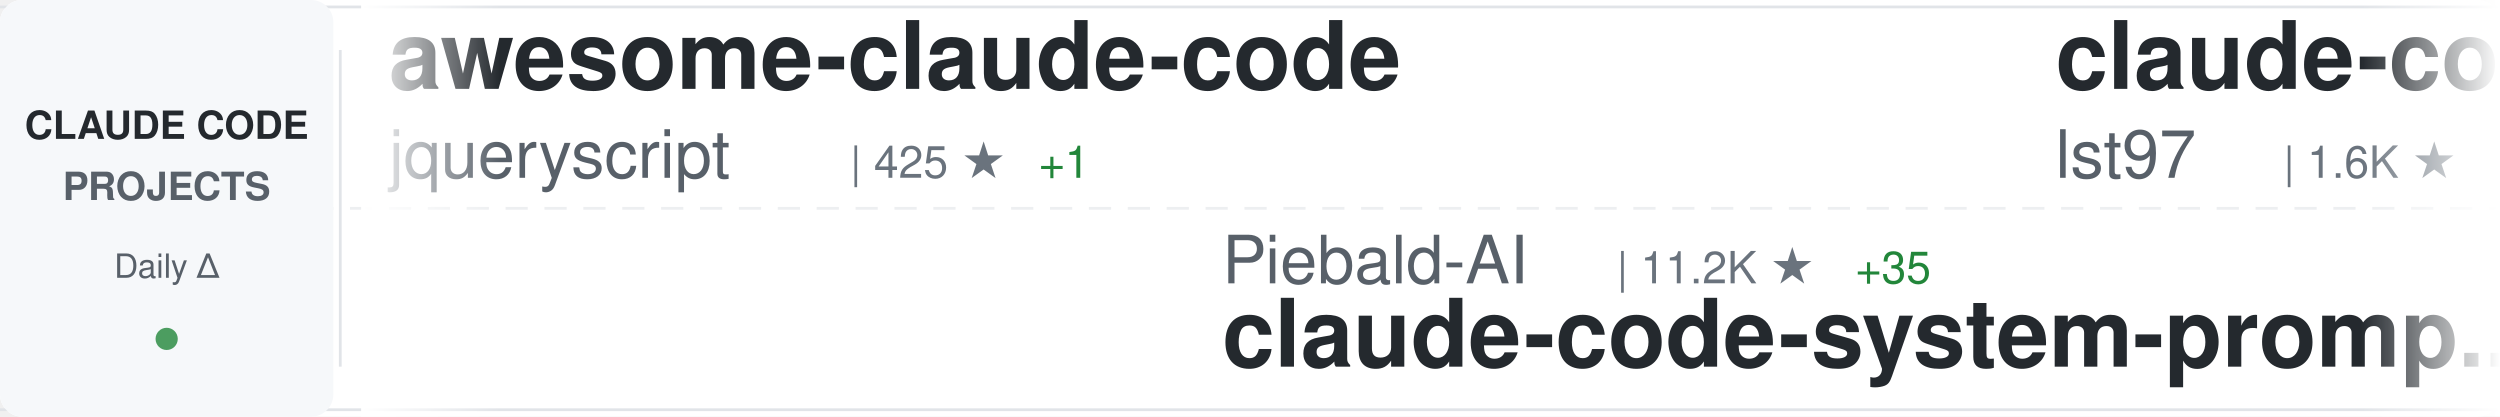
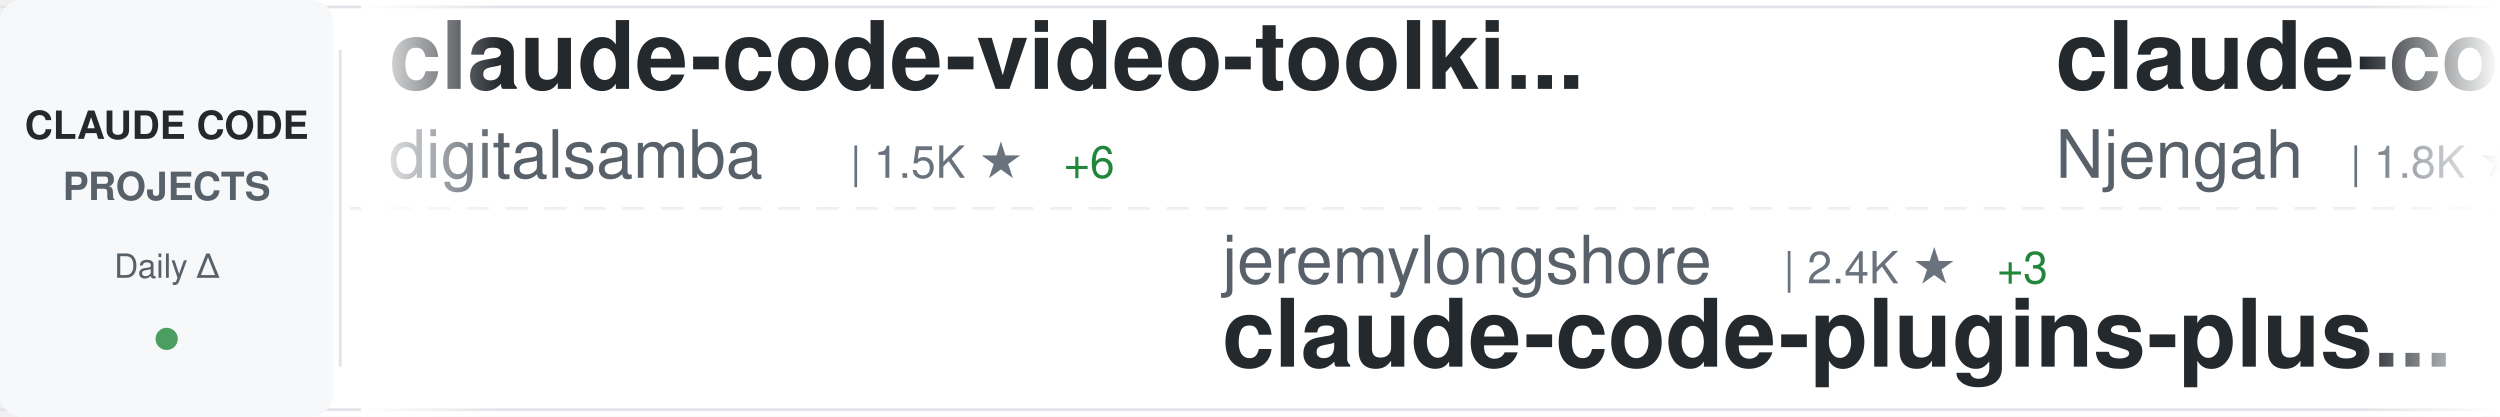
<svg xmlns="http://www.w3.org/2000/svg" width="900" height="150">
  <defs>
    <linearGradient id="awesomeLeftFade" x1="0%" y1="0%" x2="100%" y2="0%">
      <stop offset="0%" style="stop-color:#ffffff;stop-opacity:1" />
      <stop offset="100%" style="stop-color:#ffffff;stop-opacity:0" />
    </linearGradient>
    <linearGradient id="awesomeRightFade" x1="0%" y1="0%" x2="100%" y2="0%">
      <stop offset="0%" style="stop-color:#ffffff;stop-opacity:0" />
      <stop offset="100%" style="stop-color:#ffffff;stop-opacity:1" />
    </linearGradient>
  </defs>
  <rect width="900" height="150" fill="#ffffff" rx="8" />
  <rect x="0" y="2" width="900" height="1" fill="#e1e4e8" />
  <rect x="0" y="147" width="900" height="1" fill="#e1e4e8" />
  <line x1="0" y1="75" x2="900" y2="75" stroke="#e1e4e8" stroke-width="1" stroke-dasharray="8 6" opacity="0.6" />
  <rect x="0" y="0" width="120" height="150" fill="#f6f8fa" rx="8" />
  <text x="60" y="50" font-family="-apple-system, BlinkMacSystemFont, 'Segoe UI', Helvetica, Arial, sans-serif" font-size="14" font-weight="600" fill="#24292e" text-anchor="middle">CLAUDE CODE</text>
  <text x="60" y="72" font-family="-apple-system, BlinkMacSystemFont, 'Segoe UI', Helvetica, Arial, sans-serif" font-size="14" font-weight="600" fill="#586069" text-anchor="middle">PROJECTS</text>
  <text x="60" y="100" font-family="-apple-system, BlinkMacSystemFont, 'Segoe UI', Helvetica, Arial, sans-serif" font-size="12" font-weight="500" fill="#586069" text-anchor="middle">Daily Δ</text>
  <circle cx="60" cy="122" r="4" fill="#22863a" opacity="0.8" />
  <rect x="122" y="18" width="1" height="114" fill="#e1e4e8" />
  <clipPath id="awesomeTickerClip">
    <rect x="130" y="0" width="770" height="150" />
  </clipPath>
  <g clip-path="url(#awesomeTickerClip)">
    <g id="awesomeTickerItems">
      <animateTransform attributeName="transform" attributeType="XML" type="translate" from="0 0" to="-3000 0" dur="54s" repeatCount="indefinite" />
      <g transform="translate(0, 0)">
-         <text x="140" y="32" font-family="-apple-system, BlinkMacSystemFont, 'Segoe UI', Helvetica, Arial, sans-serif" font-size="34" font-weight="600" fill="#24292e">awesome-claude-code</text>
-         <text x="140" y="64" font-family="-apple-system, BlinkMacSystemFont, 'Segoe UI', Helvetica, Arial, sans-serif" font-size="24" font-weight="400" fill="#586069">jqueryscript</text>
-         <text x="306" y="64" font-family="-apple-system, BlinkMacSystemFont, 'Segoe UI', Helvetica, Arial, sans-serif" font-size="16" font-weight="500" fill="#6a737d">| 425 ★</text>
+         <text x="140" y="32" font-family="-apple-system, BlinkMacSystemFont, 'Segoe UI', Helvetica, Arial, sans-serif" font-size="34" font-weight="600" fill="#24292e">claude-code-video-toolki...</text>
+         <text x="140" y="64" font-family="-apple-system, BlinkMacSystemFont, 'Segoe UI', Helvetica, Arial, sans-serif" font-size="24" font-weight="400" fill="#586069">digitalsamba</text>
+         <text x="306" y="64" font-family="-apple-system, BlinkMacSystemFont, 'Segoe UI', Helvetica, Arial, sans-serif" font-size="16" font-weight="500" fill="#6a737d">| 1.5K ★</text>
+         <text x="383" y="64" font-family="-apple-system, BlinkMacSystemFont, 'Segoe UI', Helvetica, Arial, sans-serif" font-size="16" font-weight="500" fill="#22863a"> +6</text>
+       </g>
+       <g transform="translate(300, 0)">
+         <text x="140" y="102" font-family="-apple-system, BlinkMacSystemFont, 'Segoe UI', Helvetica, Arial, sans-serif" font-size="24" font-weight="400" fill="#586069">jeremylongshore</text>
+         <text x="342" y="102" font-family="-apple-system, BlinkMacSystemFont, 'Segoe UI', Helvetica, Arial, sans-serif" font-size="16" font-weight="500" fill="#6a737d">| 2.4K ★</text>
+         <text x="419" y="102" font-family="-apple-system, BlinkMacSystemFont, 'Segoe UI', Helvetica, Arial, sans-serif" font-size="16" font-weight="500" fill="#22863a"> +3</text>
+         <text x="140" y="132" font-family="-apple-system, BlinkMacSystemFont, 'Segoe UI', Helvetica, Arial, sans-serif" font-size="34" font-weight="600" fill="#24292e">claude-code-plugins-plus...</text>
+       </g>
+       <g transform="translate(600, 0)">
+         <text x="140" y="32" font-family="-apple-system, BlinkMacSystemFont, 'Segoe UI', Helvetica, Arial, sans-serif" font-size="34" font-weight="600" fill="#24292e">claude-code-cheat-sheet</text>
+         <text x="140" y="64" font-family="-apple-system, BlinkMacSystemFont, 'Segoe UI', Helvetica, Arial, sans-serif" font-size="24" font-weight="400" fill="#586069">Njengah</text>
+         <text x="246" y="64" font-family="-apple-system, BlinkMacSystemFont, 'Segoe UI', Helvetica, Arial, sans-serif" font-size="16" font-weight="500" fill="#6a737d">| 1.8K ★</text>
+         <text x="323" y="64" font-family="-apple-system, BlinkMacSystemFont, 'Segoe UI', Helvetica, Arial, sans-serif" font-size="16" font-weight="500" fill="#22863a"> +1</text>
+       </g>
+       <g transform="translate(900, 0)">
+         <text x="140" y="102" font-family="-apple-system, BlinkMacSystemFont, 'Segoe UI', Helvetica, Arial, sans-serif" font-size="24" font-weight="400" fill="#586069">anthropics</text>
+         <text x="282" y="102" font-family="-apple-system, BlinkMacSystemFont, 'Segoe UI', Helvetica, Arial, sans-serif" font-size="16" font-weight="500" fill="#6a737d">| 882 ★</text>
+         <text x="350" y="102" font-family="-apple-system, BlinkMacSystemFont, 'Segoe UI', Helvetica, Arial, sans-serif" font-size="16" font-weight="500" fill="#22863a"> +1</text>
+         <text x="140" y="132" font-family="-apple-system, BlinkMacSystemFont, 'Segoe UI', Helvetica, Arial, sans-serif" font-size="34" font-weight="600" fill="#24292e">claude-code-base-action</text>
+       </g>
+       <g transform="translate(1200, 0)">
+         <text x="140" y="32" font-family="-apple-system, BlinkMacSystemFont, 'Segoe UI', Helvetica, Arial, sans-serif" font-size="34" font-weight="600" fill="#24292e">claude-code</text>
+         <text x="140" y="64" font-family="-apple-system, BlinkMacSystemFont, 'Segoe UI', Helvetica, Arial, sans-serif" font-size="24" font-weight="400" fill="#586069">T-Lab-CUHKSZ</text>
+         <text x="306" y="64" font-family="-apple-system, BlinkMacSystemFont, 'Segoe UI', Helvetica, Arial, sans-serif" font-size="16" font-weight="500" fill="#6a737d">| 318 ★</text>
        <text x="374" y="64" font-family="-apple-system, BlinkMacSystemFont, 'Segoe UI', Helvetica, Arial, sans-serif" font-size="16" font-weight="500" fill="#22863a"> +1</text>
      </g>
-       <g transform="translate(300, 0)">
-         <text x="140" y="102" font-family="-apple-system, BlinkMacSystemFont, 'Segoe UI', Helvetica, Arial, sans-serif" font-size="24" font-weight="400" fill="#586069">Piebald-AI</text>
-         <text x="282" y="102" font-family="-apple-system, BlinkMacSystemFont, 'Segoe UI', Helvetica, Arial, sans-serif" font-size="16" font-weight="500" fill="#6a737d">| 11.2K ★</text>
-         <text x="368" y="102" font-family="-apple-system, BlinkMacSystemFont, 'Segoe UI', Helvetica, Arial, sans-serif" font-size="16" font-weight="500" fill="#22863a"> +35</text>
-         <text x="140" y="132" font-family="-apple-system, BlinkMacSystemFont, 'Segoe UI', Helvetica, Arial, sans-serif" font-size="34" font-weight="600" fill="#24292e">claude-code-system-promp...</text>
-       </g>
-       <g transform="translate(600, 0)">
-         <text x="140" y="32" font-family="-apple-system, BlinkMacSystemFont, 'Segoe UI', Helvetica, Arial, sans-serif" font-size="34" font-weight="600" fill="#24292e">claude-code-sub-agents</text>
-         <text x="140" y="64" font-family="-apple-system, BlinkMacSystemFont, 'Segoe UI', Helvetica, Arial, sans-serif" font-size="24" font-weight="400" fill="#586069">lst97</text>
-         <text x="222" y="64" font-family="-apple-system, BlinkMacSystemFont, 'Segoe UI', Helvetica, Arial, sans-serif" font-size="16" font-weight="500" fill="#6a737d">| 1.6K ★</text>
-         <text x="299" y="64" font-family="-apple-system, BlinkMacSystemFont, 'Segoe UI', Helvetica, Arial, sans-serif" font-size="16" font-weight="500" fill="#22863a"> +3</text>
-       </g>
-       <g transform="translate(900, 0)">
-         <text x="140" y="102" font-family="-apple-system, BlinkMacSystemFont, 'Segoe UI', Helvetica, Arial, sans-serif" font-size="24" font-weight="400" fill="#586069">chauncygu</text>
-         <text x="270" y="102" font-family="-apple-system, BlinkMacSystemFont, 'Segoe UI', Helvetica, Arial, sans-serif" font-size="16" font-weight="500" fill="#6a737d">| 2.6K ★</text>
-         <text x="347" y="102" font-family="-apple-system, BlinkMacSystemFont, 'Segoe UI', Helvetica, Arial, sans-serif" font-size="16" font-weight="500" fill="#22863a"> +5</text>
-         <text x="140" y="132" font-family="-apple-system, BlinkMacSystemFont, 'Segoe UI', Helvetica, Arial, sans-serif" font-size="34" font-weight="600" fill="#24292e">collection-claude-code-s...</text>
-       </g>
-       <g transform="translate(1200, 0)">
-         <text x="140" y="32" font-family="-apple-system, BlinkMacSystemFont, 'Segoe UI', Helvetica, Arial, sans-serif" font-size="34" font-weight="600" fill="#24292e">claude-code-source</text>
-         <text x="140" y="64" font-family="-apple-system, BlinkMacSystemFont, 'Segoe UI', Helvetica, Arial, sans-serif" font-size="24" font-weight="400" fill="#586069">JrCx7scC</text>
-         <text x="258" y="64" font-family="-apple-system, BlinkMacSystemFont, 'Segoe UI', Helvetica, Arial, sans-serif" font-size="16" font-weight="500" fill="#6a737d">| 370 ★</text>
-       </g>
      <g transform="translate(1500, 0)">
-         <text x="140" y="102" font-family="-apple-system, BlinkMacSystemFont, 'Segoe UI', Helvetica, Arial, sans-serif" font-size="24" font-weight="400" fill="#586069">luongnv89</text>
-         <text x="270" y="102" font-family="-apple-system, BlinkMacSystemFont, 'Segoe UI', Helvetica, Arial, sans-serif" font-size="16" font-weight="500" fill="#6a737d">| 37.5K ★</text>
-         <text x="356" y="102" font-family="-apple-system, BlinkMacSystemFont, 'Segoe UI', Helvetica, Arial, sans-serif" font-size="16" font-weight="500" fill="#22863a"> +82</text>
-         <text x="140" y="132" font-family="-apple-system, BlinkMacSystemFont, 'Segoe UI', Helvetica, Arial, sans-serif" font-size="34" font-weight="600" fill="#24292e">claude-howto</text>
+         <text x="140" y="102" font-family="-apple-system, BlinkMacSystemFont, 'Segoe UI', Helvetica, Arial, sans-serif" font-size="24" font-weight="400" fill="#586069">Onewon</text>
+         <text x="234" y="102" font-family="-apple-system, BlinkMacSystemFont, 'Segoe UI', Helvetica, Arial, sans-serif" font-size="16" font-weight="500" fill="#6a737d">| 182 ★</text>
+         <text x="140" y="132" font-family="-apple-system, BlinkMacSystemFont, 'Segoe UI', Helvetica, Arial, sans-serif" font-size="34" font-weight="600" fill="#24292e">claude-code</text>
      </g>
      <g transform="translate(1800, 0)">
-         <text x="140" y="32" font-family="-apple-system, BlinkMacSystemFont, 'Segoe UI', Helvetica, Arial, sans-serif" font-size="34" font-weight="600" fill="#24292e">claude-code-spec-workflo...</text>
-         <text x="140" y="64" font-family="-apple-system, BlinkMacSystemFont, 'Segoe UI', Helvetica, Arial, sans-serif" font-size="24" font-weight="400" fill="#586069">Pimzino</text>
-         <text x="246" y="64" font-family="-apple-system, BlinkMacSystemFont, 'Segoe UI', Helvetica, Arial, sans-serif" font-size="16" font-weight="500" fill="#6a737d">| 3.8K ★</text>
-         <text x="323" y="64" font-family="-apple-system, BlinkMacSystemFont, 'Segoe UI', Helvetica, Arial, sans-serif" font-size="16" font-weight="500" fill="#22863a"> +2</text>
+         <text x="140" y="32" font-family="-apple-system, BlinkMacSystemFont, 'Segoe UI', Helvetica, Arial, sans-serif" font-size="34" font-weight="600" fill="#24292e">claude-code-security-rev...</text>
+         <text x="140" y="64" font-family="-apple-system, BlinkMacSystemFont, 'Segoe UI', Helvetica, Arial, sans-serif" font-size="24" font-weight="400" fill="#586069">anthropics</text>
+         <text x="282" y="64" font-family="-apple-system, BlinkMacSystemFont, 'Segoe UI', Helvetica, Arial, sans-serif" font-size="16" font-weight="500" fill="#6a737d">| 5.3K ★</text>
+         <text x="359" y="64" font-family="-apple-system, BlinkMacSystemFont, 'Segoe UI', Helvetica, Arial, sans-serif" font-size="16" font-weight="500" fill="#22863a"> +8</text>
      </g>
      <g transform="translate(2100, 0)">
-         <text x="140" y="102" font-family="-apple-system, BlinkMacSystemFont, 'Segoe UI', Helvetica, Arial, sans-serif" font-size="24" font-weight="400" fill="#586069">hangsman</text>
-         <text x="258" y="102" font-family="-apple-system, BlinkMacSystemFont, 'Segoe UI', Helvetica, Arial, sans-serif" font-size="16" font-weight="500" fill="#6a737d">| 786 ★</text>
-         <text x="140" y="132" font-family="-apple-system, BlinkMacSystemFont, 'Segoe UI', Helvetica, Arial, sans-serif" font-size="34" font-weight="600" fill="#24292e">claude-code-source</text>
+         <text x="140" y="102" font-family="-apple-system, BlinkMacSystemFont, 'Segoe UI', Helvetica, Arial, sans-serif" font-size="24" font-weight="400" fill="#586069">feiskyer</text>
+         <text x="258" y="102" font-family="-apple-system, BlinkMacSystemFont, 'Segoe UI', Helvetica, Arial, sans-serif" font-size="16" font-weight="500" fill="#6a737d">| 1.6K ★</text>
+         <text x="335" y="102" font-family="-apple-system, BlinkMacSystemFont, 'Segoe UI', Helvetica, Arial, sans-serif" font-size="16" font-weight="500" fill="#22863a"> +2</text>
+         <text x="140" y="132" font-family="-apple-system, BlinkMacSystemFont, 'Segoe UI', Helvetica, Arial, sans-serif" font-size="34" font-weight="600" fill="#24292e">claude-code-settings</text>
      </g>
      <g transform="translate(2400, 0)">
-         <text x="140" y="32" font-family="-apple-system, BlinkMacSystemFont, 'Segoe UI', Helvetica, Arial, sans-serif" font-size="34" font-weight="600" fill="#24292e">claude-code</text>
-         <text x="140" y="64" font-family="-apple-system, BlinkMacSystemFont, 'Segoe UI', Helvetica, Arial, sans-serif" font-size="24" font-weight="400" fill="#586069">freestylefly</text>
-         <text x="306" y="64" font-family="-apple-system, BlinkMacSystemFont, 'Segoe UI', Helvetica, Arial, sans-serif" font-size="16" font-weight="500" fill="#6a737d">| 126 ★</text>
+         <text x="140" y="32" font-family="-apple-system, BlinkMacSystemFont, 'Segoe UI', Helvetica, Arial, sans-serif" font-size="34" font-weight="600" fill="#24292e">my-claude-code-setup</text>
+         <text x="140" y="64" font-family="-apple-system, BlinkMacSystemFont, 'Segoe UI', Helvetica, Arial, sans-serif" font-size="24" font-weight="400" fill="#586069">centminmod</text>
+         <text x="282" y="64" font-family="-apple-system, BlinkMacSystemFont, 'Segoe UI', Helvetica, Arial, sans-serif" font-size="16" font-weight="500" fill="#6a737d">| 2.4K ★</text>
+         <text x="359" y="64" font-family="-apple-system, BlinkMacSystemFont, 'Segoe UI', Helvetica, Arial, sans-serif" font-size="16" font-weight="500" fill="#22863a"> +2</text>
      </g>
      <g transform="translate(2700, 0)">
-         <text x="140" y="102" font-family="-apple-system, BlinkMacSystemFont, 'Segoe UI', Helvetica, Arial, sans-serif" font-size="24" font-weight="400" fill="#586069">wanshuiyin</text>
-         <text x="282" y="102" font-family="-apple-system, BlinkMacSystemFont, 'Segoe UI', Helvetica, Arial, sans-serif" font-size="16" font-weight="500" fill="#6a737d">| 12.3K ★</text>
-         <text x="368" y="102" font-family="-apple-system, BlinkMacSystemFont, 'Segoe UI', Helvetica, Arial, sans-serif" font-size="16" font-weight="500" fill="#22863a"> +74</text>
-         <text x="140" y="132" font-family="-apple-system, BlinkMacSystemFont, 'Segoe UI', Helvetica, Arial, sans-serif" font-size="34" font-weight="600" fill="#24292e">Auto-claude-code-researc...</text>
+         <text x="140" y="102" font-family="-apple-system, BlinkMacSystemFont, 'Segoe UI', Helvetica, Arial, sans-serif" font-size="24" font-weight="400" fill="#586069">fuergaosi233</text>
+         <text x="306" y="102" font-family="-apple-system, BlinkMacSystemFont, 'Segoe UI', Helvetica, Arial, sans-serif" font-size="16" font-weight="500" fill="#6a737d">| 2.7K ★</text>
+         <text x="383" y="102" font-family="-apple-system, BlinkMacSystemFont, 'Segoe UI', Helvetica, Arial, sans-serif" font-size="16" font-weight="500" fill="#22863a"> +2</text>
+         <text x="140" y="132" font-family="-apple-system, BlinkMacSystemFont, 'Segoe UI', Helvetica, Arial, sans-serif" font-size="34" font-weight="600" fill="#24292e">claude-code-proxy</text>
      </g>
      <g transform="translate(3000, 0)">
-         <text x="140" y="32" font-family="-apple-system, BlinkMacSystemFont, 'Segoe UI', Helvetica, Arial, sans-serif" font-size="34" font-weight="600" fill="#24292e">awesome-claude-code</text>
-         <text x="140" y="64" font-family="-apple-system, BlinkMacSystemFont, 'Segoe UI', Helvetica, Arial, sans-serif" font-size="24" font-weight="400" fill="#586069">jqueryscript</text>
-         <text x="306" y="64" font-family="-apple-system, BlinkMacSystemFont, 'Segoe UI', Helvetica, Arial, sans-serif" font-size="16" font-weight="500" fill="#6a737d">| 425 ★</text>
-         <text x="374" y="64" font-family="-apple-system, BlinkMacSystemFont, 'Segoe UI', Helvetica, Arial, sans-serif" font-size="16" font-weight="500" fill="#22863a"> +1</text>
+         <text x="140" y="32" font-family="-apple-system, BlinkMacSystemFont, 'Segoe UI', Helvetica, Arial, sans-serif" font-size="34" font-weight="600" fill="#24292e">claude-code-video-toolki...</text>
+         <text x="140" y="64" font-family="-apple-system, BlinkMacSystemFont, 'Segoe UI', Helvetica, Arial, sans-serif" font-size="24" font-weight="400" fill="#586069">digitalsamba</text>
+         <text x="306" y="64" font-family="-apple-system, BlinkMacSystemFont, 'Segoe UI', Helvetica, Arial, sans-serif" font-size="16" font-weight="500" fill="#6a737d">| 1.5K ★</text>
+         <text x="383" y="64" font-family="-apple-system, BlinkMacSystemFont, 'Segoe UI', Helvetica, Arial, sans-serif" font-size="16" font-weight="500" fill="#22863a"> +6</text>
      </g>
      <g transform="translate(3300, 0)">
-         <text x="140" y="102" font-family="-apple-system, BlinkMacSystemFont, 'Segoe UI', Helvetica, Arial, sans-serif" font-size="24" font-weight="400" fill="#586069">Piebald-AI</text>
-         <text x="282" y="102" font-family="-apple-system, BlinkMacSystemFont, 'Segoe UI', Helvetica, Arial, sans-serif" font-size="16" font-weight="500" fill="#6a737d">| 11.2K ★</text>
-         <text x="368" y="102" font-family="-apple-system, BlinkMacSystemFont, 'Segoe UI', Helvetica, Arial, sans-serif" font-size="16" font-weight="500" fill="#22863a"> +35</text>
-         <text x="140" y="132" font-family="-apple-system, BlinkMacSystemFont, 'Segoe UI', Helvetica, Arial, sans-serif" font-size="34" font-weight="600" fill="#24292e">claude-code-system-promp...</text>
+         <text x="140" y="102" font-family="-apple-system, BlinkMacSystemFont, 'Segoe UI', Helvetica, Arial, sans-serif" font-size="24" font-weight="400" fill="#586069">jeremylongshore</text>
+         <text x="342" y="102" font-family="-apple-system, BlinkMacSystemFont, 'Segoe UI', Helvetica, Arial, sans-serif" font-size="16" font-weight="500" fill="#6a737d">| 2.4K ★</text>
+         <text x="419" y="102" font-family="-apple-system, BlinkMacSystemFont, 'Segoe UI', Helvetica, Arial, sans-serif" font-size="16" font-weight="500" fill="#22863a"> +3</text>
+         <text x="140" y="132" font-family="-apple-system, BlinkMacSystemFont, 'Segoe UI', Helvetica, Arial, sans-serif" font-size="34" font-weight="600" fill="#24292e">claude-code-plugins-plus...</text>
      </g>
      <g transform="translate(3600, 0)">
-         <text x="140" y="32" font-family="-apple-system, BlinkMacSystemFont, 'Segoe UI', Helvetica, Arial, sans-serif" font-size="34" font-weight="600" fill="#24292e">claude-code-sub-agents</text>
-         <text x="140" y="64" font-family="-apple-system, BlinkMacSystemFont, 'Segoe UI', Helvetica, Arial, sans-serif" font-size="24" font-weight="400" fill="#586069">lst97</text>
-         <text x="222" y="64" font-family="-apple-system, BlinkMacSystemFont, 'Segoe UI', Helvetica, Arial, sans-serif" font-size="16" font-weight="500" fill="#6a737d">| 1.6K ★</text>
-         <text x="299" y="64" font-family="-apple-system, BlinkMacSystemFont, 'Segoe UI', Helvetica, Arial, sans-serif" font-size="16" font-weight="500" fill="#22863a"> +3</text>
+         <text x="140" y="32" font-family="-apple-system, BlinkMacSystemFont, 'Segoe UI', Helvetica, Arial, sans-serif" font-size="34" font-weight="600" fill="#24292e">claude-code-cheat-sheet</text>
+         <text x="140" y="64" font-family="-apple-system, BlinkMacSystemFont, 'Segoe UI', Helvetica, Arial, sans-serif" font-size="24" font-weight="400" fill="#586069">Njengah</text>
+         <text x="246" y="64" font-family="-apple-system, BlinkMacSystemFont, 'Segoe UI', Helvetica, Arial, sans-serif" font-size="16" font-weight="500" fill="#6a737d">| 1.8K ★</text>
+         <text x="323" y="64" font-family="-apple-system, BlinkMacSystemFont, 'Segoe UI', Helvetica, Arial, sans-serif" font-size="16" font-weight="500" fill="#22863a"> +1</text>
      </g>
      <g transform="translate(3900, 0)">
-         <text x="140" y="102" font-family="-apple-system, BlinkMacSystemFont, 'Segoe UI', Helvetica, Arial, sans-serif" font-size="24" font-weight="400" fill="#586069">chauncygu</text>
-         <text x="270" y="102" font-family="-apple-system, BlinkMacSystemFont, 'Segoe UI', Helvetica, Arial, sans-serif" font-size="16" font-weight="500" fill="#6a737d">| 2.6K ★</text>
-         <text x="347" y="102" font-family="-apple-system, BlinkMacSystemFont, 'Segoe UI', Helvetica, Arial, sans-serif" font-size="16" font-weight="500" fill="#22863a"> +5</text>
-         <text x="140" y="132" font-family="-apple-system, BlinkMacSystemFont, 'Segoe UI', Helvetica, Arial, sans-serif" font-size="34" font-weight="600" fill="#24292e">collection-claude-code-s...</text>
+         <text x="140" y="102" font-family="-apple-system, BlinkMacSystemFont, 'Segoe UI', Helvetica, Arial, sans-serif" font-size="24" font-weight="400" fill="#586069">anthropics</text>
+         <text x="282" y="102" font-family="-apple-system, BlinkMacSystemFont, 'Segoe UI', Helvetica, Arial, sans-serif" font-size="16" font-weight="500" fill="#6a737d">| 882 ★</text>
+         <text x="350" y="102" font-family="-apple-system, BlinkMacSystemFont, 'Segoe UI', Helvetica, Arial, sans-serif" font-size="16" font-weight="500" fill="#22863a"> +1</text>
+         <text x="140" y="132" font-family="-apple-system, BlinkMacSystemFont, 'Segoe UI', Helvetica, Arial, sans-serif" font-size="34" font-weight="600" fill="#24292e">claude-code-base-action</text>
      </g>
    </g>
  </g>
  <rect x="130" y="0" width="50" height="150" fill="url(#awesomeLeftFade)" />
  <rect x="850" y="0" width="50" height="150" fill="url(#awesomeRightFade)" />
</svg>
